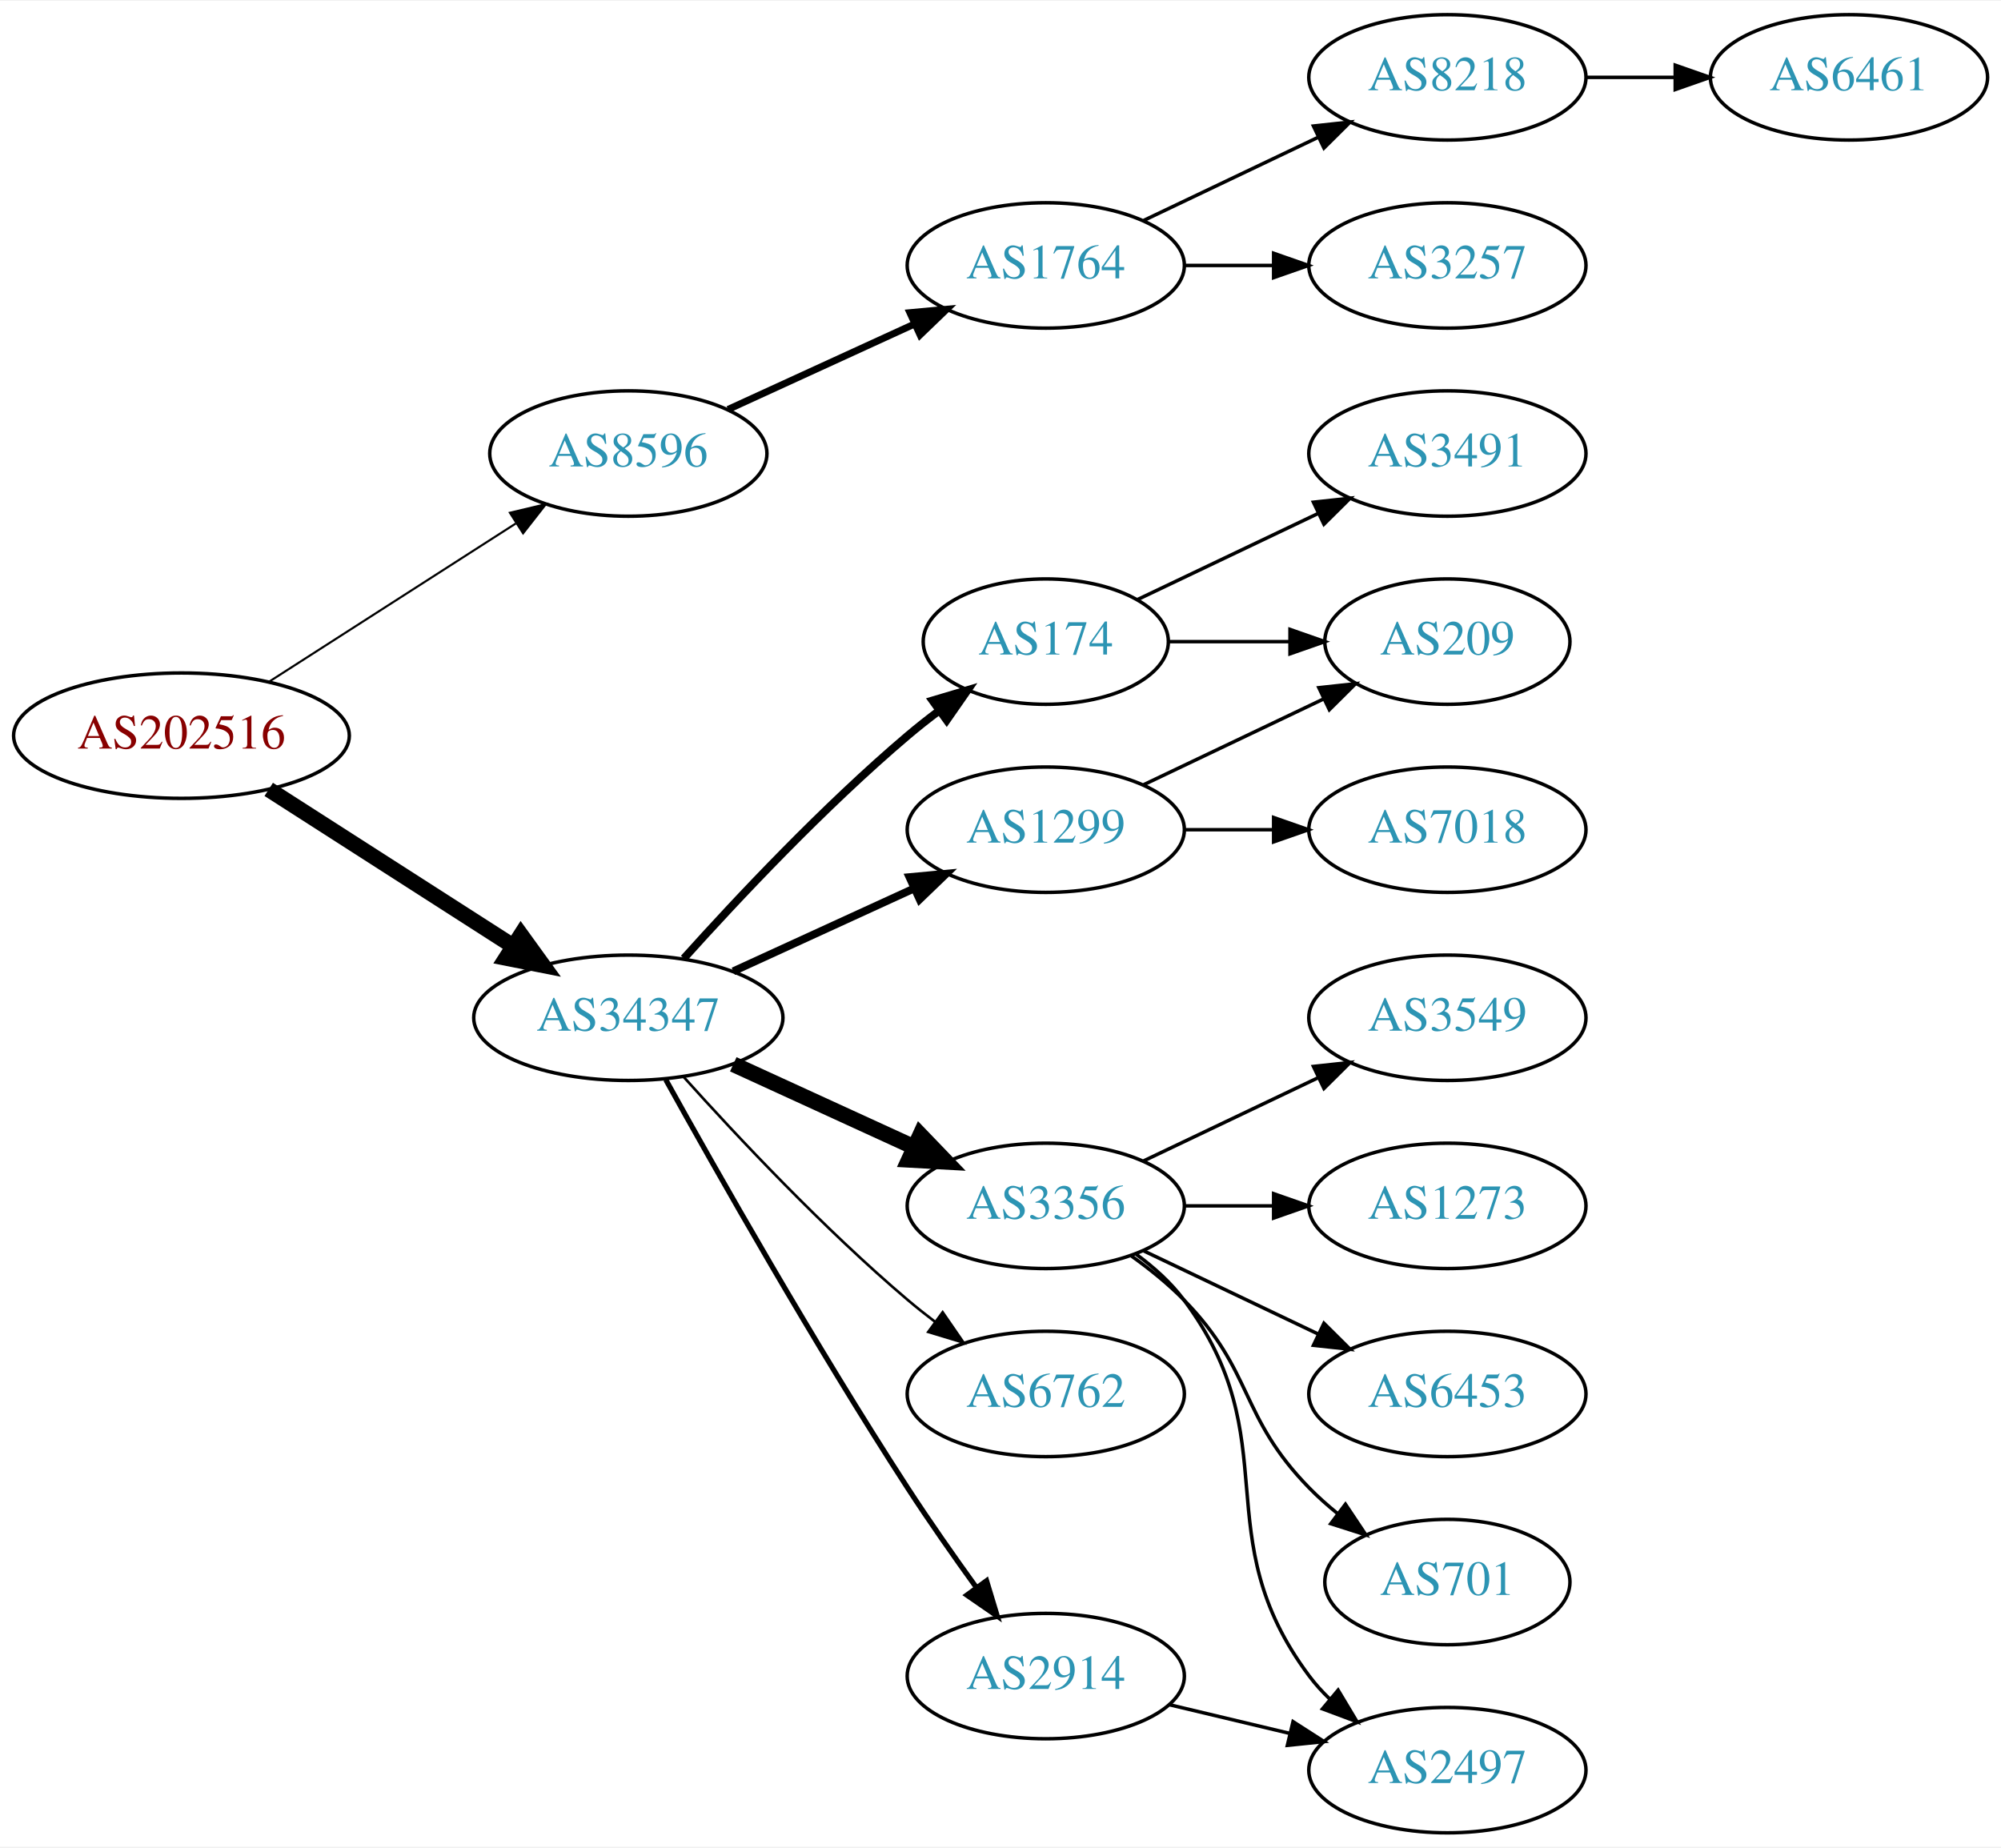
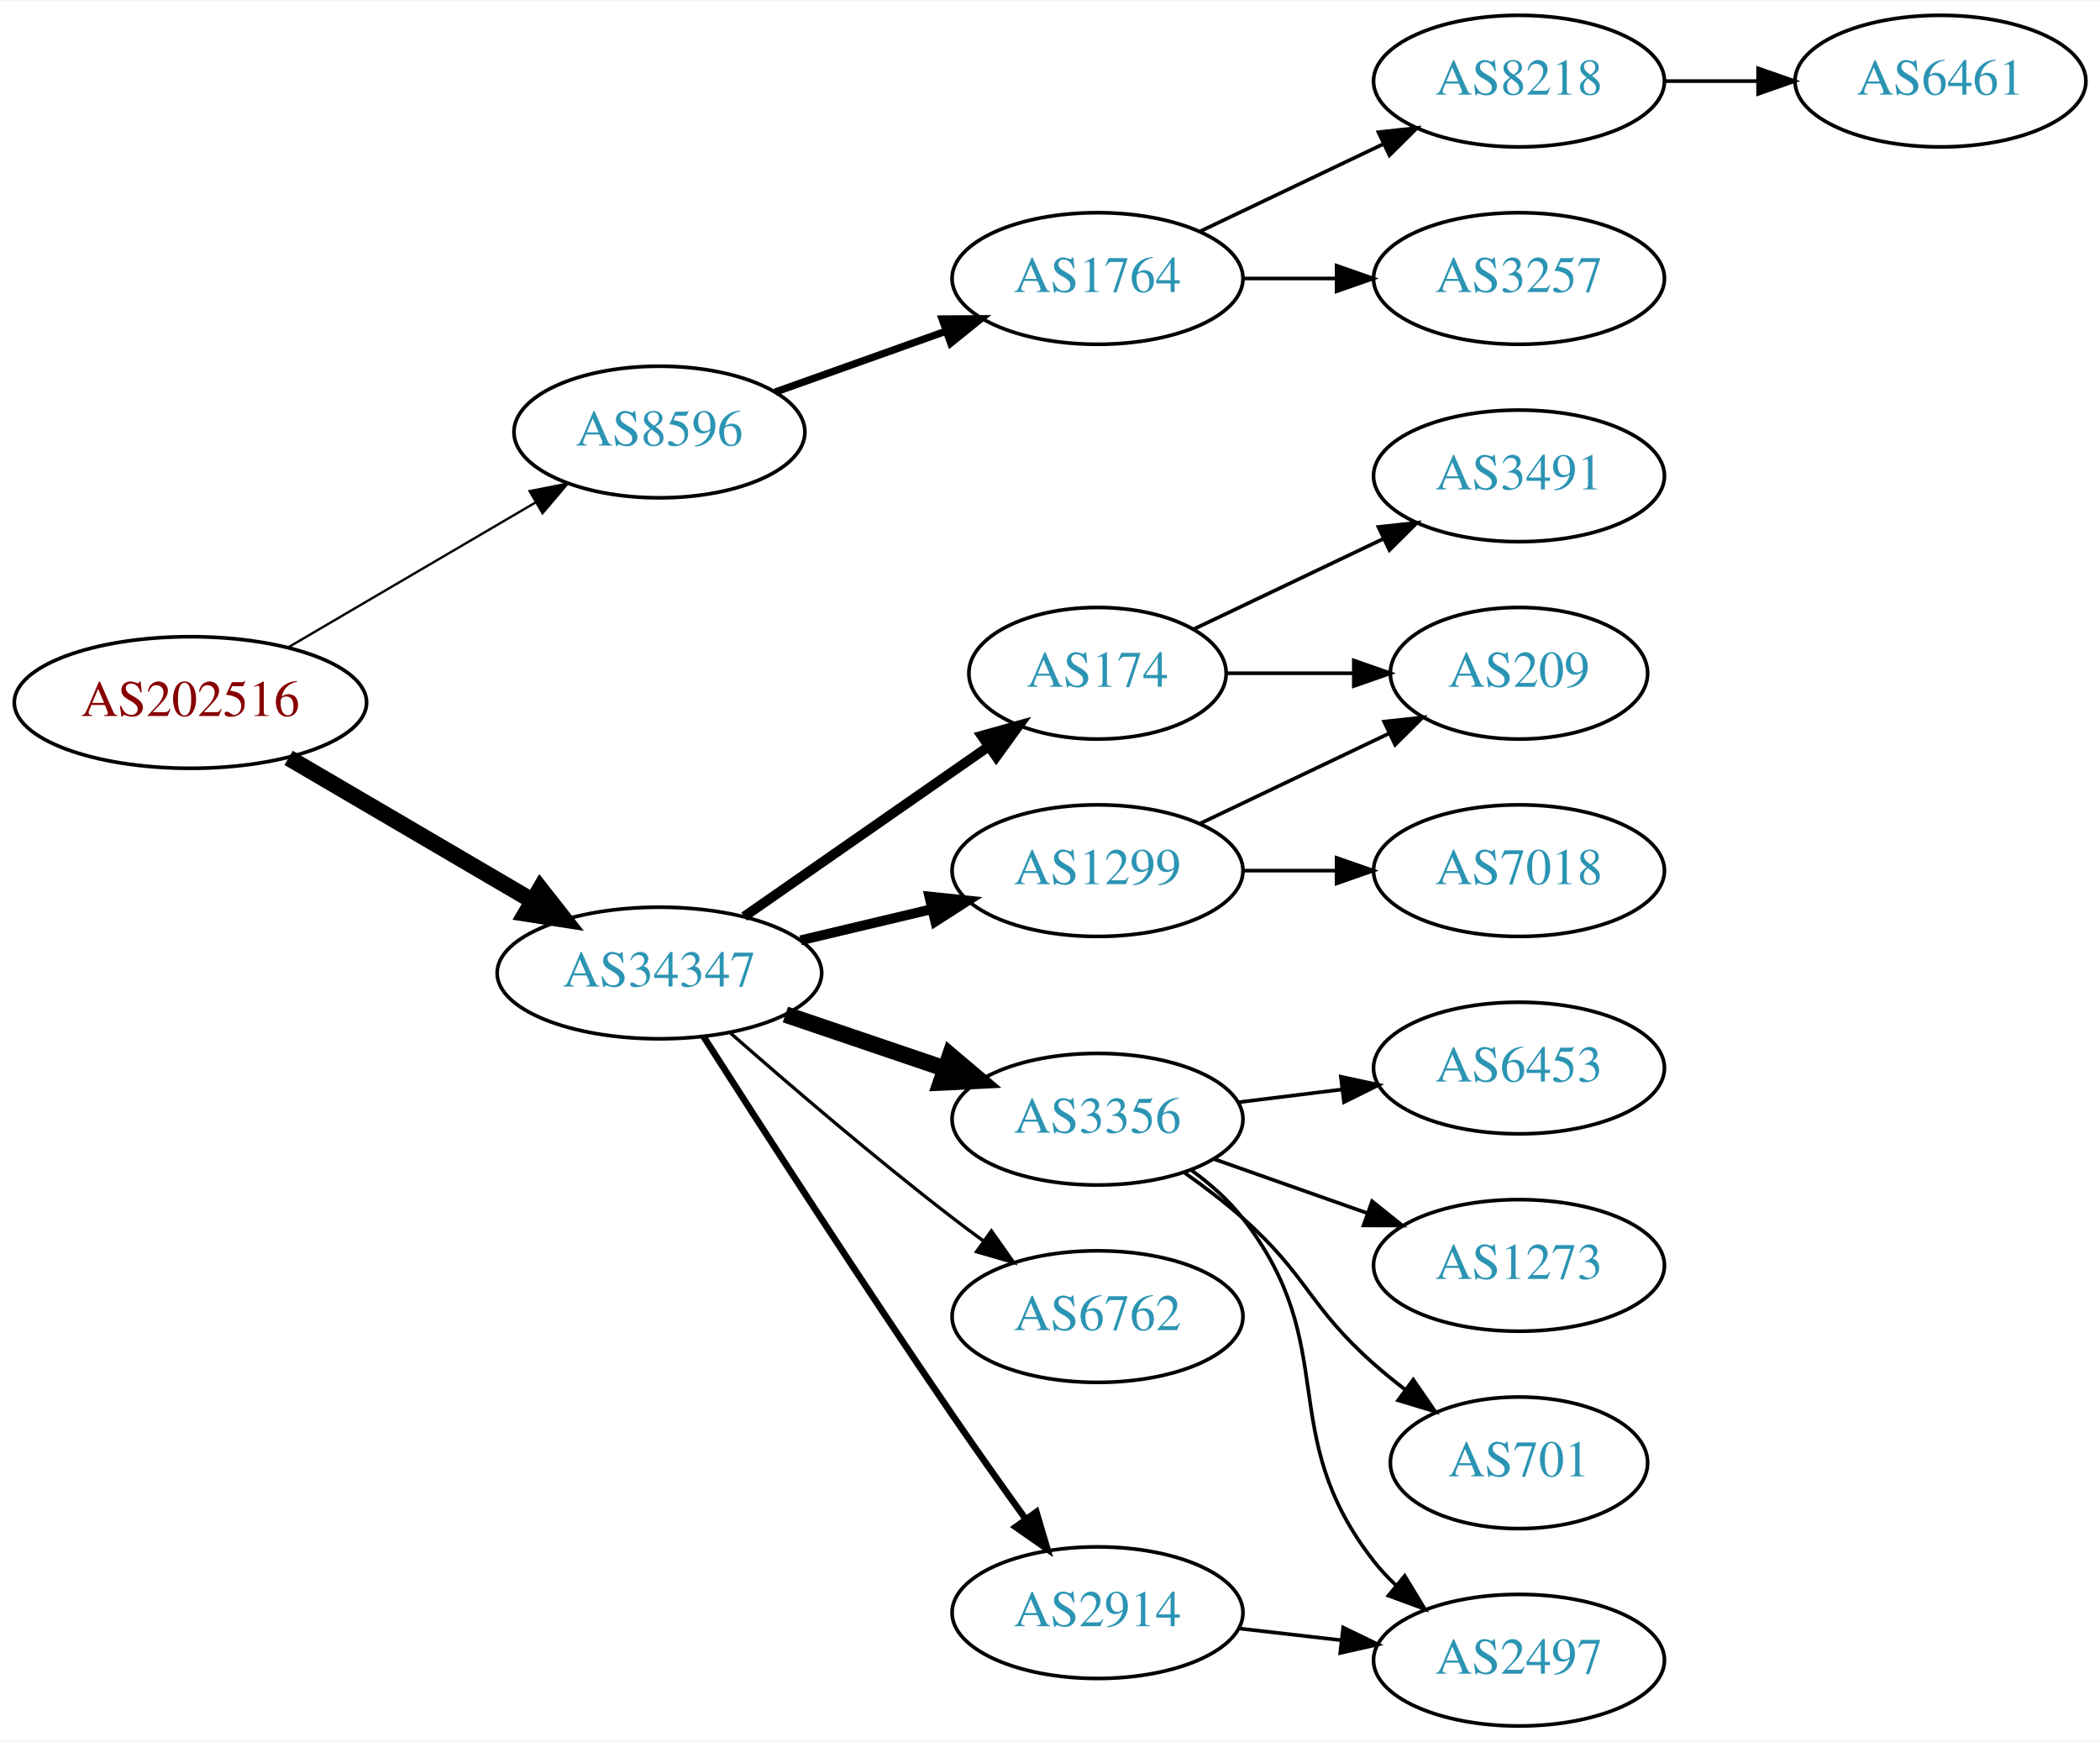
- <svg xmlns="http://www.w3.org/2000/svg" xmlns:xlink="http://www.w3.org/1999/xlink" width="574pt" height="530pt" viewBox="0.00 0.00 574.46 530.00">
-   <g id="graph0" class="graph" transform="scale(1 1) rotate(0) translate(4 526)">
-     <polygon fill="white" stroke="none" points="-4,4 -4,-526 570.463,-526 570.463,4 -4,4" />
+ <svg xmlns="http://www.w3.org/2000/svg" xmlns:xlink="http://www.w3.org/1999/xlink" width="574pt" height="476pt" viewBox="0.00 0.00 574.46 476.00">
+   <g id="graph0" class="graph" transform="scale(1 1) rotate(0) translate(4 472)">
+     <polygon fill="white" stroke="none" points="-4,4 -4,-472 570.463,-472 570.463,4 -4,4" />
    <g id="node1" class="node">
      <g id="a_node1">
        <a xlink:href="/asn/202516" xlink:title="AS202516 ~ web-crossing GmbH [AT]">
-           <ellipse fill="#ffffff" stroke="black" cx="48.096" cy="-315" rx="48.192" ry="18" />
-           <text text-anchor="middle" x="48.096" y="-311.3" font-family="Times,serif" font-size="14.00" fill="#880000">AS202516</text>
+           <ellipse fill="#ffffff" stroke="black" cx="48.096" cy="-280" rx="48.192" ry="18" />
+           <text text-anchor="middle" x="48.096" y="-276.3" font-family="Times,serif" font-size="14.00" fill="#880000">AS202516</text>
        </a>
      </g>
    </g>
    <g id="node2" class="node">
      <g id="a_node2">
        <a xlink:href="/asn/8596" xlink:title="AS8596 ~ hotze.com GmbH [AT]">
-           <ellipse fill="#ffffff" stroke="black" cx="176.388" cy="-396" rx="39.794" ry="18" />
-           <text text-anchor="middle" x="176.388" y="-392.3" font-family="Times,serif" font-size="14.00" fill="#2c94b3">AS8596</text>
+           <ellipse fill="#ffffff" stroke="black" cx="176.388" cy="-354" rx="39.794" ry="18" />
+           <text text-anchor="middle" x="176.388" y="-350.3" font-family="Times,serif" font-size="14.00" fill="#2c94b3">AS8596</text>
        </a>
      </g>
    </g>
    <g id="edge1" class="edge">
-       <path fill="none" stroke="black" stroke-width="0.6" d="M73.147,-330.426C93.276,-343.336 122.141,-361.849 144.071,-375.915" />
-       <polygon fill="black" stroke="black" stroke-width="0.6" points="142.393,-378.996 152.7,-381.449 146.172,-373.104 142.393,-378.996" />
+       <path fill="none" stroke="black" stroke-width="0.643" d="M74.957,-295.154C94.532,-306.623 121.554,-322.457 142.638,-334.811" />
+       <polygon fill="black" stroke="black" stroke-width="0.643" points="140.874,-337.834 151.272,-339.869 144.413,-331.794 140.874,-337.834" />
    </g>
    <g id="node3" class="node">
      <g id="a_node3">
        <a xlink:href="/asn/34347" xlink:title="AS34347 ~ HALLAG Kommunal GmbH [AT]">
-           <ellipse fill="#ffffff" stroke="black" cx="176.388" cy="-234" rx="44.393" ry="18" />
-           <text text-anchor="middle" x="176.388" y="-230.3" font-family="Times,serif" font-size="14.00" fill="#2c94b3">AS34347</text>
+           <ellipse fill="#ffffff" stroke="black" cx="176.388" cy="-206" rx="44.393" ry="18" />
+           <text text-anchor="middle" x="176.388" y="-202.3" font-family="Times,serif" font-size="14.00" fill="#2c94b3">AS34347</text>
        </a>
      </g>
    </g>
    <g id="edge2" class="edge">
-       <path fill="none" stroke="black" stroke-width="4.5" d="M73.147,-299.574C93.024,-286.826 121.421,-268.613 143.246,-254.615" />
-       <polygon fill="black" stroke="black" stroke-width="4.5" points="145.561,-257.808 151.853,-249.095 141.31,-251.179 145.561,-257.808" />
+       <path fill="none" stroke="black" stroke-width="4.5" d="M74.957,-264.846C94.193,-253.575 120.621,-238.09 141.538,-225.834" />
+       <polygon fill="black" stroke="black" stroke-width="4.5" points="143.784,-229.082 150.421,-220.629 139.802,-222.287 143.784,-229.082" />
    </g>
    <g id="node4" class="node">
      <g id="a_node4">
        <a xlink:href="/asn/1764" xlink:title="AS1764 ~ NEXTLAYER-AS [AT]">
-           <ellipse fill="#ffffff" stroke="black" cx="296.23" cy="-450" rx="39.794" ry="18" />
-           <text text-anchor="middle" x="296.23" y="-446.3" font-family="Times,serif" font-size="14.00" fill="#2c94b3">AS1764</text>
+           <ellipse fill="#ffffff" stroke="black" cx="296.23" cy="-396" rx="39.794" ry="18" />
+           <text text-anchor="middle" x="296.23" y="-392.3" font-family="Times,serif" font-size="14.00" fill="#2c94b3">AS1764</text>
        </a>
      </g>
    </g>
    <g id="edge3" class="edge">
-       <path fill="none" stroke="black" stroke-width="2" d="M205.016,-408.661C220.973,-415.973 241.244,-425.261 258.527,-433.181" />
-       <polygon fill="black" stroke="black" stroke-width="2" points="257.225,-436.435 267.774,-437.419 260.141,-430.071 257.225,-436.435" />
+       <path fill="none" stroke="black" stroke-width="2" d="M208.042,-364.925C222.251,-369.99 239.334,-376.078 254.6,-381.519" />
+       <polygon fill="black" stroke="black" stroke-width="2" points="253.725,-384.923 264.32,-384.983 256.076,-378.329 253.725,-384.923" />
    </g>
    <g id="node8" class="node">
      <g id="a_node8">
-         <a xlink:href="/asn/174" xlink:title="AS174 ~ Cogent Communications [US]">
-           <ellipse fill="#ffffff" stroke="black" cx="296.23" cy="-342" rx="35.194" ry="18" />
-           <text text-anchor="middle" x="296.23" y="-338.3" font-family="Times,serif" font-size="14.00" fill="#2c94b3">AS174</text>
+         <a xlink:href="/asn/3356" xlink:title="AS3356 ~ Level 3 Parent, LLC [US]">
+           <ellipse fill="#ffffff" stroke="black" cx="296.23" cy="-166" rx="39.794" ry="18" />
+           <text text-anchor="middle" x="296.23" y="-162.3" font-family="Times,serif" font-size="14.00" fill="#2c94b3">AS3356</text>
        </a>
      </g>
    </g>
    <g id="edge7" class="edge">
-       <path fill="none" stroke="black" stroke-width="2.25" d="M192.32,-251.044C207.646,-268.097 232.582,-294.65 256.584,-315 259.436,-317.418 262.501,-319.833 265.612,-322.169" />
-       <polygon fill="black" stroke="black" stroke-width="2.25" points="263.685,-325.095 273.84,-328.116 267.785,-319.422 263.685,-325.095" />
+       <path fill="none" stroke="black" stroke-width="4.5" d="M210.841,-194.645C224.442,-190.028 240.284,-184.651 254.546,-179.81" />
+       <polygon fill="black" stroke="black" stroke-width="4.5" points="255.915,-183.503 264.119,-176.56 253.384,-176.046 255.915,-183.503" />
    </g>
    <g id="node9" class="node">
      <g id="a_node9">
        <a xlink:href="/asn/1299" xlink:title="AS1299 ~ Telia Carrier [EU]">
-           <ellipse fill="#ffffff" stroke="black" cx="296.23" cy="-288" rx="39.794" ry="18" />
-           <text text-anchor="middle" x="296.23" y="-284.3" font-family="Times,serif" font-size="14.00" fill="#2c94b3">AS1299</text>
+           <ellipse fill="#ffffff" stroke="black" cx="296.23" cy="-234" rx="39.794" ry="18" />
+           <text text-anchor="middle" x="296.23" y="-230.3" font-family="Times,serif" font-size="14.00" fill="#2c94b3">AS1299</text>
        </a>
      </g>
    </g>
    <g id="edge8" class="edge">
-       <path fill="none" stroke="black" stroke-width="2.25" d="M206.517,-247.348C222.128,-254.502 241.526,-263.391 258.198,-271.03" />
-       <polygon fill="black" stroke="black" stroke-width="2.25" points="257.101,-274.378 267.65,-275.362 260.017,-268.014 257.101,-274.378" />
+       <path fill="none" stroke="black" stroke-width="2.7" d="M214.998,-214.936C226.355,-217.635 238.933,-220.624 250.696,-223.419" />
+       <polygon fill="black" stroke="black" stroke-width="2.7" points="250.234,-226.906 260.773,-225.813 251.853,-220.096 250.234,-226.906" />
    </g>
    <g id="node10" class="node">
      <g id="a_node10">
-         <a xlink:href="/asn/3356" xlink:title="AS3356 ~ Level 3 Parent, LLC [US]">
-           <ellipse fill="#ffffff" stroke="black" cx="296.23" cy="-180" rx="39.794" ry="18" />
-           <text text-anchor="middle" x="296.23" y="-176.3" font-family="Times,serif" font-size="14.00" fill="#2c94b3">AS3356</text>
+         <a xlink:href="/asn/6762" xlink:title="AS6762 ~ TELECOM ITALIA SPARKLE S.p.A. [IT]">
+           <ellipse fill="#ffffff" stroke="black" cx="296.23" cy="-112" rx="39.794" ry="18" />
+           <text text-anchor="middle" x="296.23" y="-108.3" font-family="Times,serif" font-size="14.00" fill="#2c94b3">AS6762</text>
        </a>
      </g>
    </g>
    <g id="edge9" class="edge">
-       <path fill="none" stroke="black" stroke-width="4.5" d="M206.517,-220.652C222.128,-213.498 241.526,-204.609 258.198,-196.97" />
-       <polygon fill="black" stroke="black" stroke-width="4.5" points="260.199,-200.384 267.65,-192.638 256.919,-193.225 260.199,-200.384" />
+       <path fill="none" stroke="black" stroke-width="0.9" d="M195.866,-189.527C211.666,-175.648 235.176,-155.477 256.584,-139 259.326,-136.889 262.217,-134.739 265.132,-132.62" />
+       <polygon fill="black" stroke="black" stroke-width="0.9" points="267.199,-135.445 273.31,-126.791 263.135,-129.745 267.199,-135.445" />
    </g>
    <g id="node11" class="node">
      <g id="a_node11">
-         <a xlink:href="/asn/6762" xlink:title="AS6762 ~ TELECOM ITALIA SPARKLE S.p.A. [IT]">
-           <ellipse fill="#ffffff" stroke="black" cx="296.23" cy="-126" rx="39.794" ry="18" />
-           <text text-anchor="middle" x="296.23" y="-122.3" font-family="Times,serif" font-size="14.00" fill="#2c94b3">AS6762</text>
+         <a xlink:href="/asn/2914" xlink:title="AS2914 ~ NTT America, Inc. [US]">
+           <ellipse fill="#ffffff" stroke="black" cx="296.23" cy="-31" rx="39.794" ry="18" />
+           <text text-anchor="middle" x="296.23" y="-27.3" font-family="Times,serif" font-size="14.00" fill="#2c94b3">AS2914</text>
        </a>
      </g>
    </g>
    <g id="edge10" class="edge">
-       <path fill="none" stroke="black" stroke-width="0.75" d="M192.32,-216.956C207.646,-199.903 232.582,-173.35 256.584,-153 259.081,-150.883 261.741,-148.768 264.453,-146.707" />
-       <polygon fill="black" stroke="black" stroke-width="0.75" points="266.619,-149.459 272.629,-140.734 262.489,-143.806 266.619,-149.459" />
+       <path fill="none" stroke="black" stroke-width="1.8" d="M188.442,-188.618C203.549,-164.979 231.621,-121.461 256.584,-85 263,-75.629 270.201,-65.473 276.633,-56.525" />
+       <polygon fill="black" stroke="black" stroke-width="1.8" points="279.497,-58.537 282.513,-48.38 273.822,-54.439 279.497,-58.537" />
    </g>
    <g id="node12" class="node">
      <g id="a_node12">
-         <a xlink:href="/asn/2914" xlink:title="AS2914 ~ NTT America, Inc. [US]">
-           <ellipse fill="#ffffff" stroke="black" cx="296.23" cy="-45" rx="39.794" ry="18" />
-           <text text-anchor="middle" x="296.23" y="-41.3" font-family="Times,serif" font-size="14.00" fill="#2c94b3">AS2914</text>
+         <a xlink:href="/asn/174" xlink:title="AS174 ~ Cogent Communications [US]">
+           <ellipse fill="#ffffff" stroke="black" cx="296.23" cy="-288" rx="35.194" ry="18" />
+           <text text-anchor="middle" x="296.23" y="-284.3" font-family="Times,serif" font-size="14.00" fill="#2c94b3">AS174</text>
        </a>
      </g>
    </g>
    <g id="edge11" class="edge">
-       <path fill="none" stroke="black" stroke-width="1.5" d="M187.141,-216.217C201.616,-190.099 229.949,-140.023 256.584,-99 262.768,-89.474 269.916,-79.283 276.37,-70.349" />
-       <polygon fill="black" stroke="black" stroke-width="1.5" points="279.225,-72.374 282.291,-62.232 273.57,-68.249 279.225,-72.374" />
+       <path fill="none" stroke="black" stroke-width="2.7" d="M199.553,-221.424C218.454,-234.576 245.758,-253.575 266.364,-267.914" />
+       <polygon fill="black" stroke="black" stroke-width="2.7" points="264.534,-270.904 274.741,-273.743 268.532,-265.158 264.534,-270.904" />
    </g>
    <g id="node5" class="node">
      <g id="a_node5">
-         <a xlink:href="/asn/8218" xlink:title="AS8218 ~ legacy Neotelecoms [FR]">
-           <ellipse fill="#ffffff" stroke="black" cx="411.523" cy="-504" rx="39.794" ry="18" />
-           <text text-anchor="middle" x="411.523" y="-500.3" font-family="Times,serif" font-size="14.00" fill="#2c94b3">AS8218</text>
+         <a xlink:href="/asn/3257" xlink:title="AS3257 ~ GTT [DE]">
+           <ellipse fill="#ffffff" stroke="black" cx="411.523" cy="-396" rx="39.794" ry="18" />
+           <text text-anchor="middle" x="411.523" y="-392.3" font-family="Times,serif" font-size="14.00" fill="#2c94b3">AS3257</text>
        </a>
      </g>
    </g>
    <g id="edge4" class="edge">
-       <path fill="none" stroke="black" d="M324.367,-462.934C339.361,-470.081 358.182,-479.052 374.405,-486.785" />
-       <polygon fill="black" stroke="black" points="373.075,-490.028 383.608,-491.171 376.087,-483.709 373.075,-490.028" />
+       <path fill="none" stroke="black" d="M335.902,-396C344.105,-396 352.869,-396 361.401,-396" />
+       <polygon fill="black" stroke="black" points="361.641,-399.5 371.641,-396 361.641,-392.5 361.641,-399.5" />
    </g>
    <g id="node6" class="node">
      <g id="a_node6">
-         <a xlink:href="/asn/3257" xlink:title="AS3257 ~ GTT [DE]">
+         <a xlink:href="/asn/8218" xlink:title="AS8218 ~ legacy Neotelecoms [FR]">
          <ellipse fill="#ffffff" stroke="black" cx="411.523" cy="-450" rx="39.794" ry="18" />
-           <text text-anchor="middle" x="411.523" y="-446.3" font-family="Times,serif" font-size="14.00" fill="#2c94b3">AS3257</text>
+           <text text-anchor="middle" x="411.523" y="-446.3" font-family="Times,serif" font-size="14.00" fill="#2c94b3">AS8218</text>
        </a>
      </g>
    </g>
    <g id="edge5" class="edge">
-       <path fill="none" stroke="black" d="M335.902,-450C344.105,-450 352.869,-450 361.401,-450" />
-       <polygon fill="black" stroke="black" points="361.641,-453.5 371.641,-450 361.641,-446.5 361.641,-453.5" />
+       <path fill="none" stroke="black" d="M324.367,-408.934C339.361,-416.081 358.182,-425.052 374.405,-432.785" />
+       <polygon fill="black" stroke="black" points="373.075,-436.028 383.608,-437.171 376.087,-429.709 373.075,-436.028" />
    </g>
    <g id="node7" class="node">
      <g id="a_node7">
        <a xlink:href="/asn/6461" xlink:title="AS6461 ~ Zayo Bandwidth [US]">
-           <ellipse fill="#ffffff" stroke="black" cx="526.816" cy="-504" rx="39.794" ry="18" />
-           <text text-anchor="middle" x="526.816" y="-500.3" font-family="Times,serif" font-size="14.00" fill="#2c94b3">AS6461</text>
+           <ellipse fill="#ffffff" stroke="black" cx="526.816" cy="-450" rx="39.794" ry="18" />
+           <text text-anchor="middle" x="526.816" y="-446.3" font-family="Times,serif" font-size="14.00" fill="#2c94b3">AS6461</text>
        </a>
      </g>
    </g>
    <g id="edge6" class="edge">
-       <path fill="none" stroke="black" d="M451.195,-504C459.398,-504 468.162,-504 476.694,-504" />
-       <polygon fill="black" stroke="black" points="476.934,-507.5 486.934,-504 476.933,-500.5 476.934,-507.5" />
-     </g>
-     <g id="node18" class="node">
-       <g id="a_node18">
-         <a xlink:href="/asn/209" xlink:title="AS209 ~ CenturyLink Communications, LLC [US]">
-           <ellipse fill="#ffffff" stroke="black" cx="411.523" cy="-342" rx="35.194" ry="18" />
-           <text text-anchor="middle" x="411.523" y="-338.3" font-family="Times,serif" font-size="14.00" fill="#2c94b3">AS209</text>
-         </a>
-       </g>
-     </g>
-     <g id="edge20" class="edge">
-       <path fill="none" stroke="black" d="M331.529,-342C342.399,-342 354.577,-342 366.054,-342" />
-       <polygon fill="black" stroke="black" points="366.341,-345.5 376.341,-342 366.341,-338.5 366.341,-345.5" />
-     </g>
-     <g id="node20" class="node">
-       <g id="a_node20">
-         <a xlink:href="/asn/3491" xlink:title="AS3491 ~ PCCW Global, Inc. [US]">
-           <ellipse fill="#ffffff" stroke="black" cx="411.523" cy="-396" rx="39.794" ry="18" />
-           <text text-anchor="middle" x="411.523" y="-392.3" font-family="Times,serif" font-size="14.00" fill="#2c94b3">AS3491</text>
-         </a>
-       </g>
-     </g>
-     <g id="edge19" class="edge">
-       <path fill="none" stroke="black" d="M322.655,-354.119C337.958,-361.413 357.681,-370.814 374.563,-378.86" />
-       <polygon fill="black" stroke="black" points="373.071,-382.026 383.604,-383.169 376.082,-375.707 373.071,-382.026" />
-     </g>
-     <g id="edge17" class="edge">
-       <path fill="none" stroke="black" d="M324.367,-300.934C339.798,-308.29 359.284,-317.577 375.819,-325.459" />
-       <polygon fill="black" stroke="black" points="374.628,-328.768 385.161,-329.911 377.64,-322.449 374.628,-328.768" />
-     </g>
-     <g id="node19" class="node">
-       <g id="a_node19">
-         <a xlink:href="/asn/7018" xlink:title="AS7018 ~ AT&amp;T Services, Inc. [US]">
-           <ellipse fill="#ffffff" stroke="black" cx="411.523" cy="-288" rx="39.794" ry="18" />
-           <text text-anchor="middle" x="411.523" y="-284.3" font-family="Times,serif" font-size="14.00" fill="#2c94b3">AS7018</text>
-         </a>
-       </g>
-     </g>
-     <g id="edge18" class="edge">
-       <path fill="none" stroke="black" d="M335.902,-288C344.105,-288 352.869,-288 361.401,-288" />
-       <polygon fill="black" stroke="black" points="361.641,-291.5 371.641,-288 361.641,-284.5 361.641,-291.5" />
+       <path fill="none" stroke="black" d="M451.195,-450C459.398,-450 468.162,-450 476.694,-450" />
+       <polygon fill="black" stroke="black" points="476.934,-453.5 486.934,-450 476.933,-446.5 476.934,-453.5" />
    </g>
    <g id="node13" class="node">
      <g id="a_node13">
-         <a xlink:href="/asn/3549" xlink:title="AS3549 ~ Level 3 Parent, LLC [US]">
-           <ellipse fill="#ffffff" stroke="black" cx="411.523" cy="-234" rx="39.794" ry="18" />
-           <text text-anchor="middle" x="411.523" y="-230.3" font-family="Times,serif" font-size="14.00" fill="#2c94b3">AS3549</text>
+         <a xlink:href="/asn/6453" xlink:title="AS6453 ~ TATA COMMUNICATIONS (AMERICA) INC [US]">
+           <ellipse fill="#ffffff" stroke="black" cx="411.523" cy="-180" rx="39.794" ry="18" />
+           <text text-anchor="middle" x="411.523" y="-176.3" font-family="Times,serif" font-size="14.00" fill="#2c94b3">AS6453</text>
        </a>
      </g>
    </g>
    <g id="edge12" class="edge">
-       <path fill="none" stroke="black" d="M324.367,-192.934C339.361,-200.081 358.182,-209.052 374.405,-216.785" />
-       <polygon fill="black" stroke="black" points="373.075,-220.028 383.608,-221.171 376.087,-213.709 373.075,-220.028" />
+       <path fill="none" stroke="black" d="M334.64,-170.623C343.728,-171.746 353.566,-172.962 363.05,-174.134" />
+       <polygon fill="black" stroke="black" points="362.798,-177.629 373.152,-175.382 363.657,-170.682 362.798,-177.629" />
    </g>
    <g id="node14" class="node">
      <g id="a_node14">
-         <a xlink:href="/asn/1273" xlink:title="AS1273 ~ Vodafone Group PLC [EU]">
-           <ellipse fill="#ffffff" stroke="black" cx="411.523" cy="-180" rx="39.794" ry="18" />
-           <text text-anchor="middle" x="411.523" y="-176.3" font-family="Times,serif" font-size="14.00" fill="#2c94b3">AS1273</text>
-         </a>
-       </g>
-     </g>
-     <g id="edge13" class="edge">
-       <path fill="none" stroke="black" d="M335.902,-180C344.105,-180 352.869,-180 361.401,-180" />
-       <polygon fill="black" stroke="black" points="361.641,-183.5 371.641,-180 361.641,-176.5 361.641,-183.5" />
-     </g>
-     <g id="node15" class="node">
-       <g id="a_node15">
        <a xlink:href="/asn/2497" xlink:title="AS2497 ~ Internet Initiative Japan Inc. [JP]">
          <ellipse fill="#ffffff" stroke="black" cx="411.523" cy="-18" rx="39.794" ry="18" />
          <text text-anchor="middle" x="411.523" y="-14.3" font-family="Times,serif" font-size="14.00" fill="#2c94b3">AS2497</text>
        </a>
      </g>
    </g>
+     <g id="edge13" class="edge">
+       <path fill="none" stroke="black" d="M322,-151.995C327.084,-148.272 332.046,-143.901 335.877,-139 363.424,-103.751 344.329,-80.249 371.877,-45 373.672,-42.703 375.716,-40.522 377.905,-38.469" />
+       <polygon fill="black" stroke="black" points="380.26,-41.064 385.753,-32.005 375.81,-35.661 380.26,-41.064" />
+     </g>
+     <g id="node15" class="node">
+       <g id="a_node15">
+         <a xlink:href="/asn/1273" xlink:title="AS1273 ~ Vodafone Group PLC [EU]">
+           <ellipse fill="#ffffff" stroke="black" cx="411.523" cy="-126" rx="39.794" ry="18" />
+           <text text-anchor="middle" x="411.523" y="-122.3" font-family="Times,serif" font-size="14.00" fill="#2c94b3">AS1273</text>
+         </a>
+       </g>
+     </g>
    <g id="edge14" class="edge">
-       <path fill="none" stroke="black" d="M322.161,-166.118C327.237,-162.389 332.155,-157.984 335.877,-153 366.148,-112.458 341.605,-85.542 371.877,-45 373.621,-42.664 375.628,-40.455 377.792,-38.383" />
-       <polygon fill="black" stroke="black" points="380.151,-40.973 385.592,-31.882 375.67,-35.595 380.151,-40.973" />
+       <path fill="none" stroke="black" d="M328.188,-155.07C341.051,-150.528 356.157,-145.195 369.894,-140.345" />
+       <polygon fill="black" stroke="black" points="371.338,-143.547 379.603,-136.917 369.008,-136.946 371.338,-143.547" />
    </g>
    <g id="node16" class="node">
      <g id="a_node16">
-         <a xlink:href="/asn/6453" xlink:title="AS6453 ~ TATA COMMUNICATIONS (AMERICA) INC [US]">
-           <ellipse fill="#ffffff" stroke="black" cx="411.523" cy="-126" rx="39.794" ry="18" />
-           <text text-anchor="middle" x="411.523" y="-122.3" font-family="Times,serif" font-size="14.00" fill="#2c94b3">AS6453</text>
-         </a>
-       </g>
-     </g>
-     <g id="edge15" class="edge">
-       <path fill="none" stroke="black" d="M324.367,-167.066C339.361,-159.919 358.182,-150.948 374.405,-143.215" />
-       <polygon fill="black" stroke="black" points="376.087,-146.291 383.608,-138.829 373.075,-139.972 376.087,-146.291" />
-     </g>
-     <g id="node17" class="node">
-       <g id="a_node17">
        <a xlink:href="/asn/701" xlink:title="AS701 ~ UUNET [US]">
          <ellipse fill="#ffffff" stroke="black" cx="411.523" cy="-72" rx="35.194" ry="18" />
          <text text-anchor="middle" x="411.523" y="-68.3" font-family="Times,serif" font-size="14.00" fill="#2c94b3">AS701</text>
        </a>
      </g>
    </g>
+     <g id="edge15" class="edge">
+       <path fill="none" stroke="black" d="M319.957,-151.411C325.357,-147.6 330.971,-143.337 335.877,-139 353.796,-123.159 353.957,-114.841 371.877,-99 374.533,-96.652 377.396,-94.326 380.321,-92.081" />
+       <polygon fill="black" stroke="black" points="382.601,-94.75 388.605,-86.02 378.467,-89.1 382.601,-94.75" />
+     </g>
+     <g id="node17" class="node">
+       <g id="a_node17">
+         <a xlink:href="/asn/209" xlink:title="AS209 ~ CenturyLink Communications, LLC [US]">
+           <ellipse fill="#ffffff" stroke="black" cx="411.523" cy="-288" rx="35.194" ry="18" />
+           <text text-anchor="middle" x="411.523" y="-284.3" font-family="Times,serif" font-size="14.00" fill="#2c94b3">AS209</text>
+         </a>
+       </g>
+     </g>
    <g id="edge16" class="edge">
-       <path fill="none" stroke="black" d="M320.824,-165.611C326.08,-161.852 331.412,-157.563 335.877,-153 356.049,-132.383 351.704,-119.617 371.877,-99 374.356,-96.466 377.102,-94.017 379.955,-91.696" />
-       <polygon fill="black" stroke="black" points="382.257,-94.343 388.14,-85.532 378.046,-88.752 382.257,-94.343" />
-     </g>
-     <g id="edge21" class="edge">
-       <path fill="none" stroke="black" d="M331.837,-36.752C342.709,-34.162 354.863,-31.265 366.305,-28.538" />
-       <polygon fill="black" stroke="black" points="367.212,-31.92 376.128,-26.197 365.589,-25.111 367.212,-31.92" />
+       <path fill="none" stroke="black" d="M324.367,-246.934C339.798,-254.29 359.284,-263.577 375.819,-271.459" />
+       <polygon fill="black" stroke="black" points="374.628,-274.768 385.161,-275.911 377.64,-268.449 374.628,-274.768" />
+     </g>
+     <g id="node18" class="node">
+       <g id="a_node18">
+         <a xlink:href="/asn/7018" xlink:title="AS7018 ~ AT&amp;T Services, Inc. [US]">
+           <ellipse fill="#ffffff" stroke="black" cx="411.523" cy="-234" rx="39.794" ry="18" />
+           <text text-anchor="middle" x="411.523" y="-230.3" font-family="Times,serif" font-size="14.00" fill="#2c94b3">AS7018</text>
+         </a>
+       </g>
+     </g>
+     <g id="edge17" class="edge">
+       <path fill="none" stroke="black" d="M335.902,-234C344.105,-234 352.869,-234 361.401,-234" />
+       <polygon fill="black" stroke="black" points="361.641,-237.5 371.641,-234 361.641,-230.5 361.641,-237.5" />
+     </g>
+     <g id="edge20" class="edge">
+       <path fill="none" stroke="black" d="M334.955,-26.671C343.937,-25.641 353.635,-24.528 362.993,-23.454" />
+       <polygon fill="black" stroke="black" points="363.427,-26.927 372.963,-22.31 362.629,-19.973 363.427,-26.927" />
+     </g>
+     <g id="edge18" class="edge">
+       <path fill="none" stroke="black" d="M331.529,-288C342.399,-288 354.577,-288 366.054,-288" />
+       <polygon fill="black" stroke="black" points="366.341,-291.5 376.341,-288 366.341,-284.5 366.341,-291.5" />
+     </g>
+     <g id="node19" class="node">
+       <g id="a_node19">
+         <a xlink:href="/asn/3491" xlink:title="AS3491 ~ PCCW Global, Inc. [US]">
+           <ellipse fill="#ffffff" stroke="black" cx="411.523" cy="-342" rx="39.794" ry="18" />
+           <text text-anchor="middle" x="411.523" y="-338.3" font-family="Times,serif" font-size="14.00" fill="#2c94b3">AS3491</text>
+         </a>
+       </g>
+     </g>
+     <g id="edge19" class="edge">
+       <path fill="none" stroke="black" d="M322.655,-300.119C337.958,-307.413 357.681,-316.814 374.563,-324.86" />
+       <polygon fill="black" stroke="black" points="373.071,-328.026 383.604,-329.169 376.082,-321.707 373.071,-328.026" />
    </g>
  </g>
</svg>
